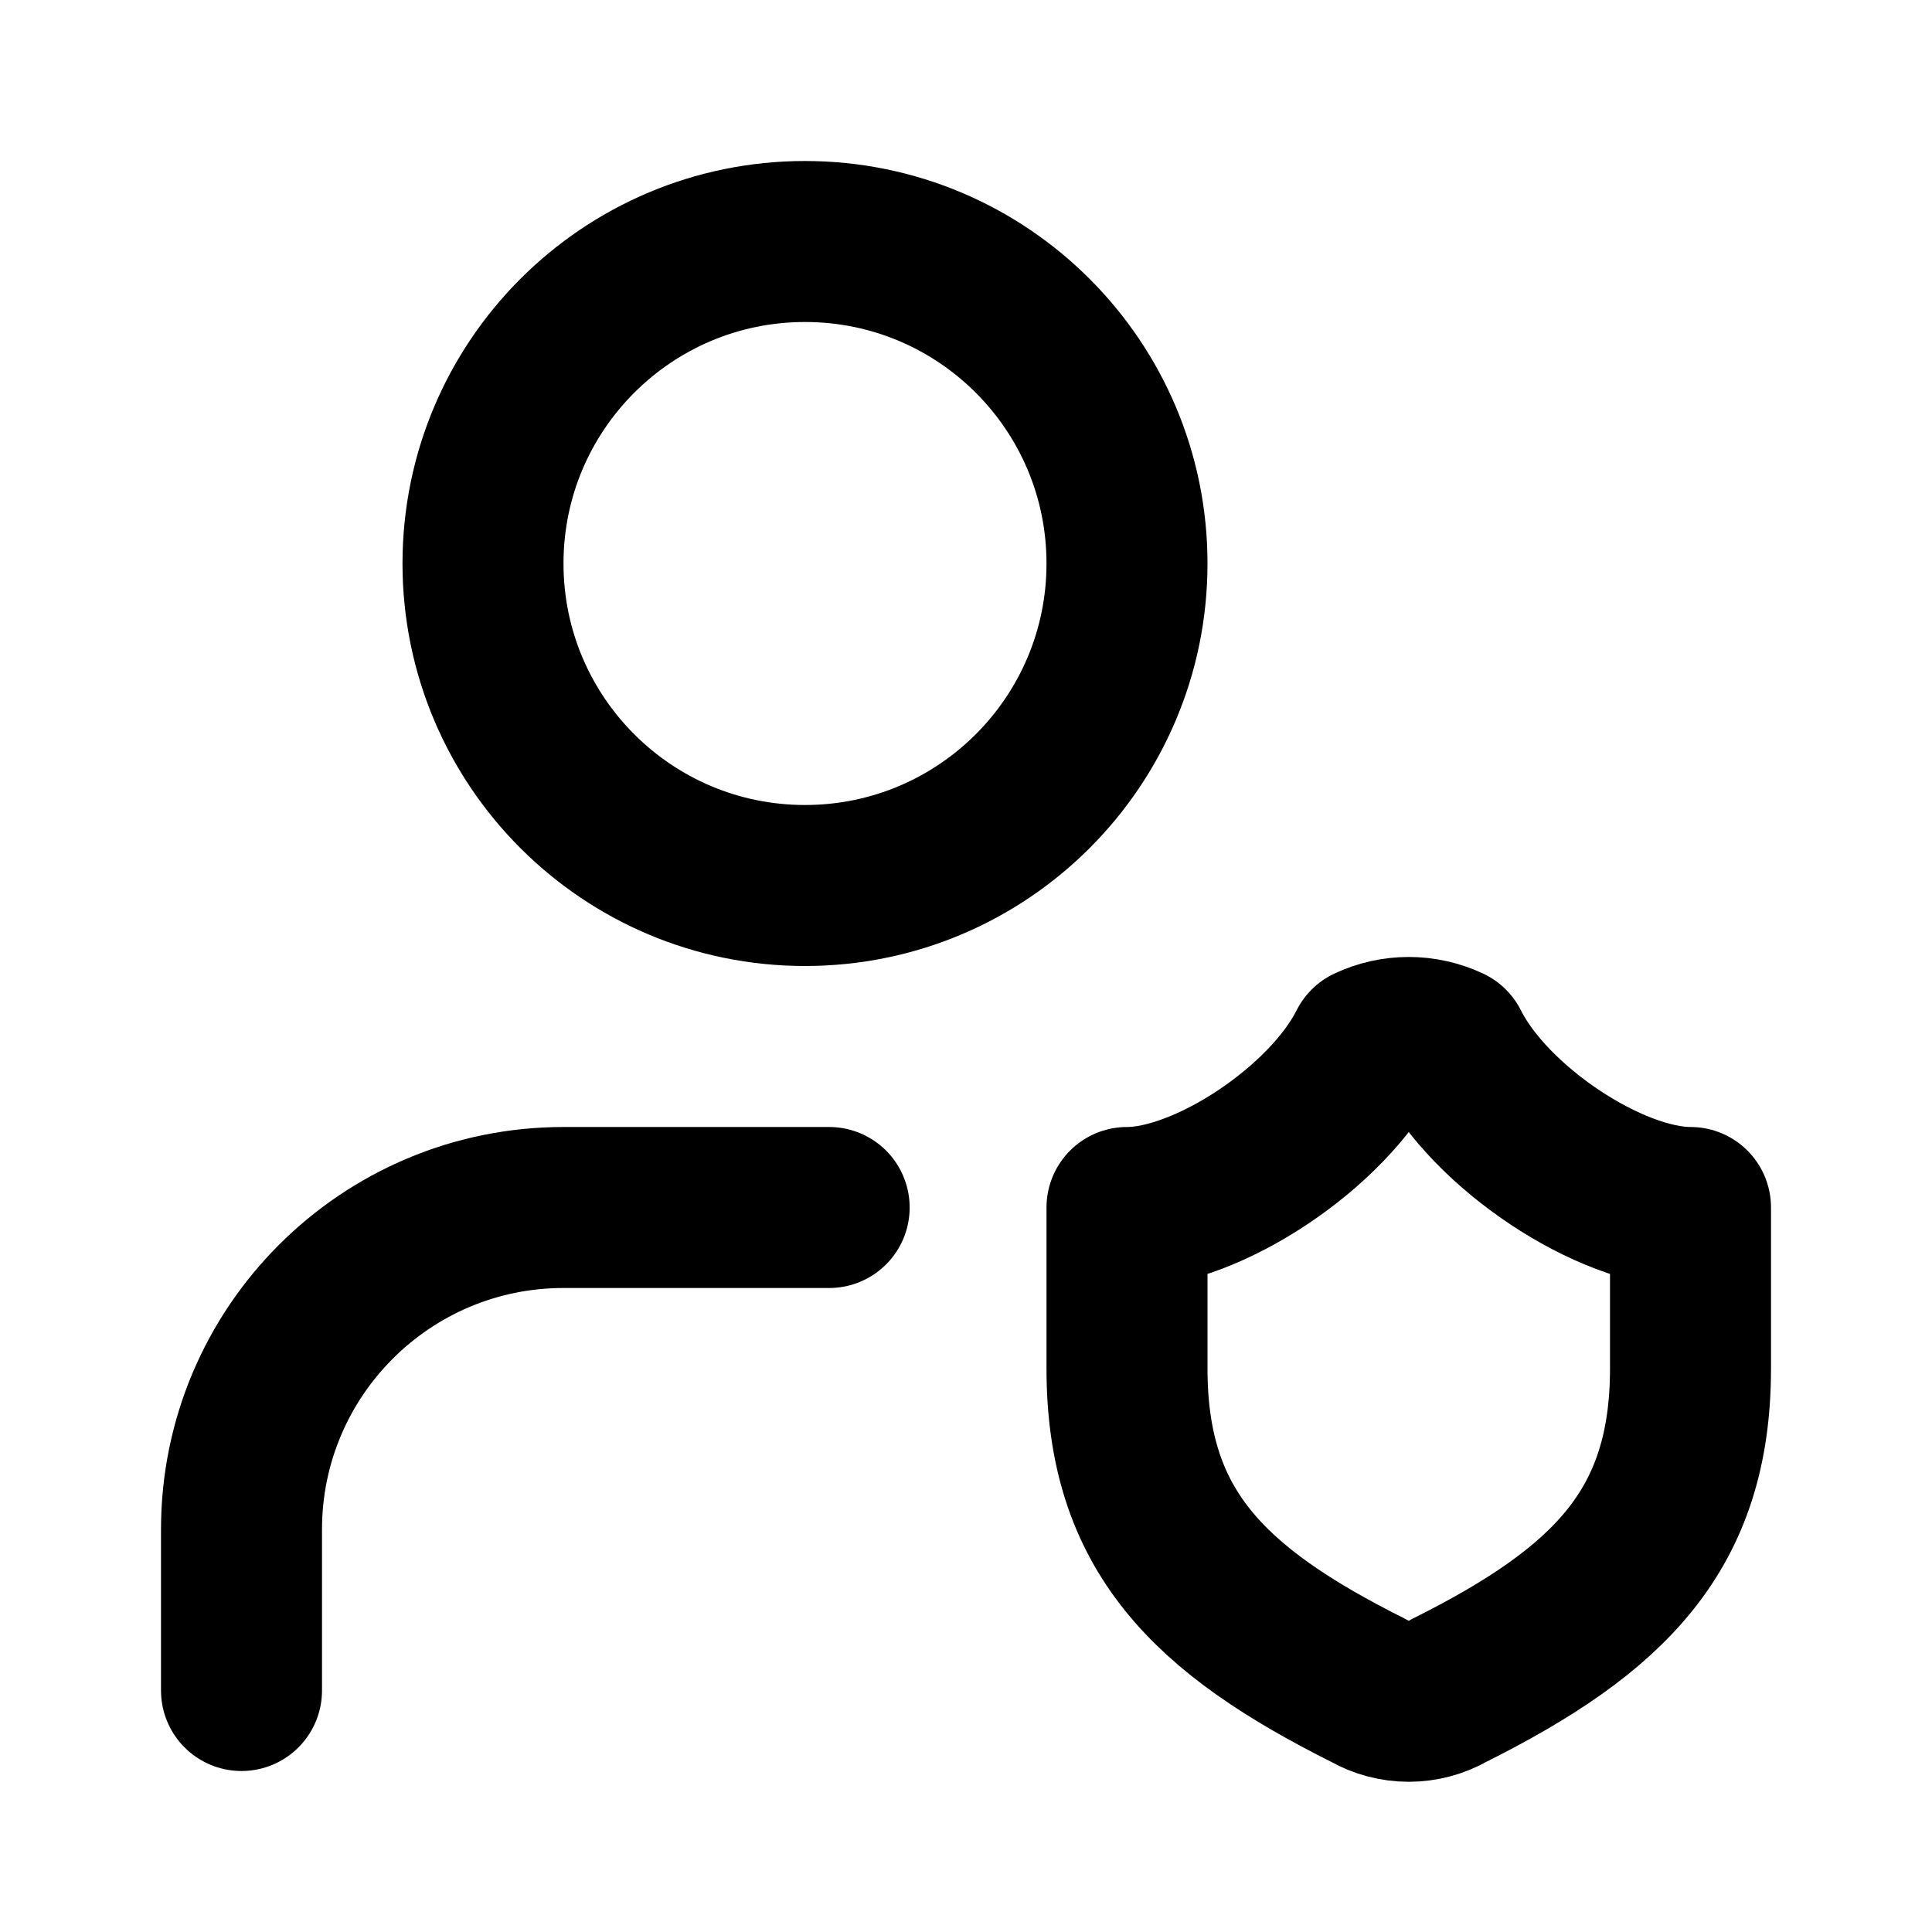
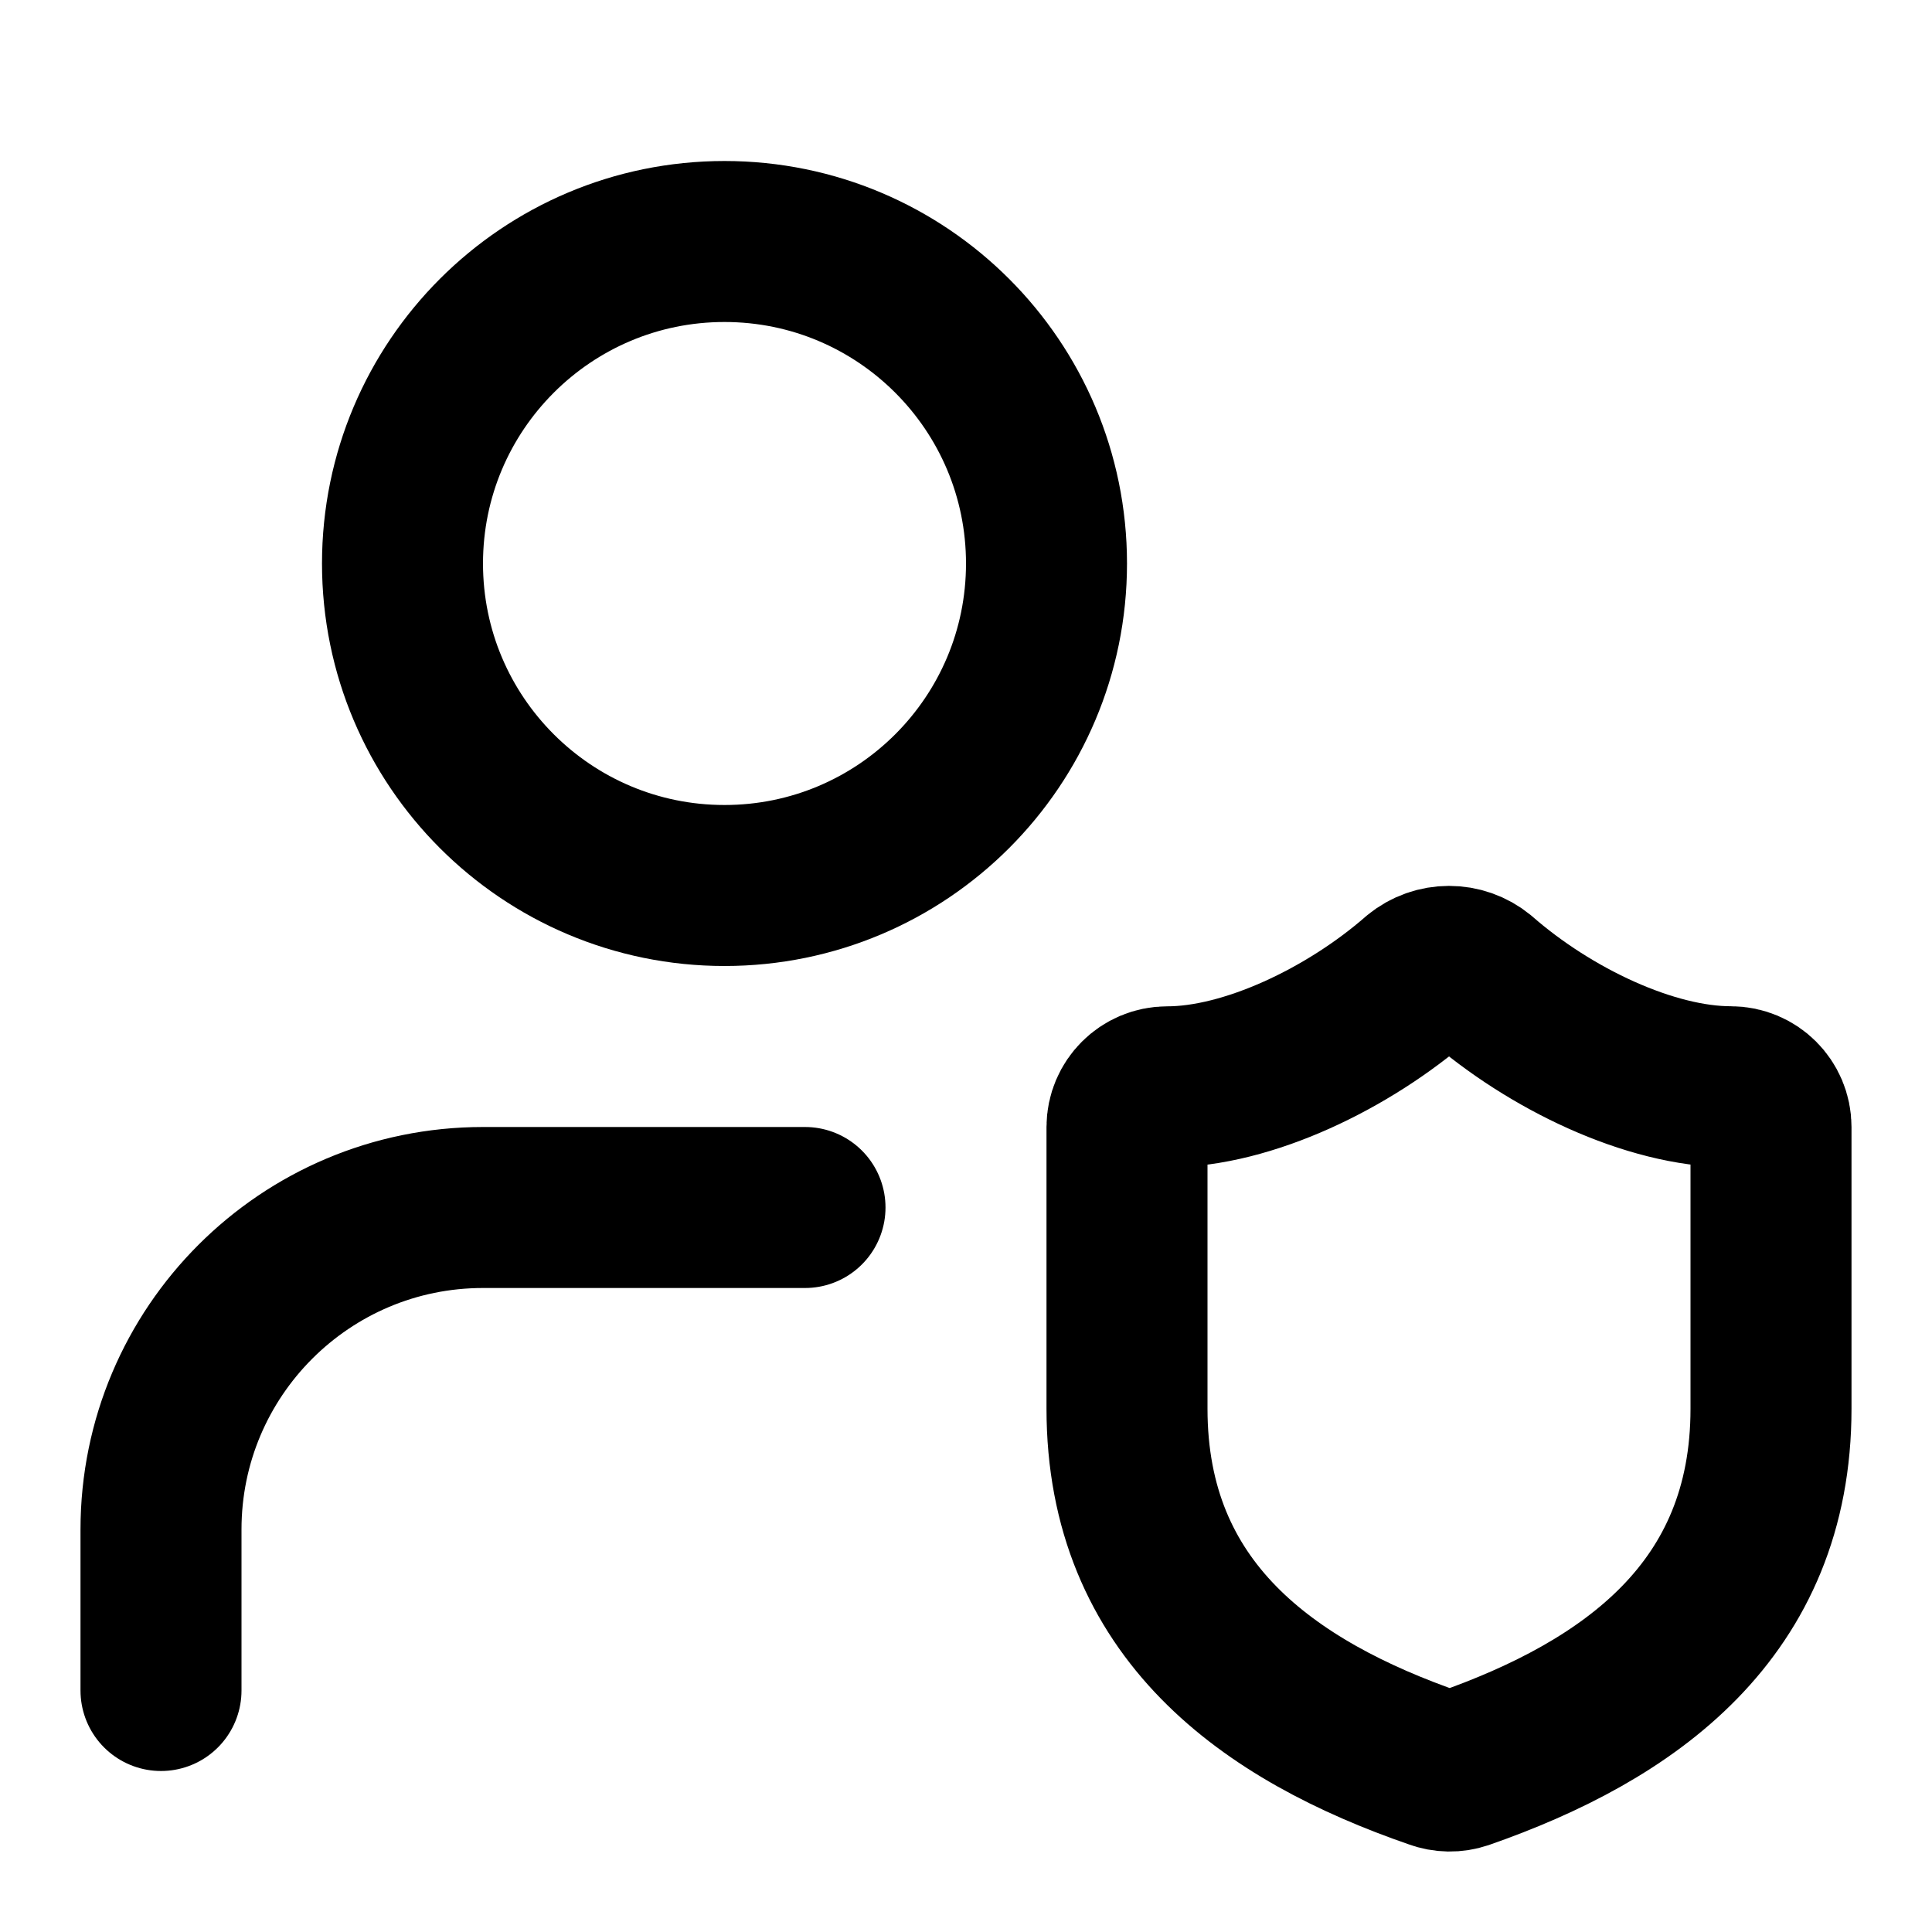
<svg xmlns="http://www.w3.org/2000/svg" width="24" height="24" viewBox="0 0 24 24" fill="none" stroke="currentColor" stroke-width="2" stroke-linecap="round" stroke-linejoin="round">
-   <path d="M10.3 15H7a4 4 0 0 0-4 4v2" />
-   <path d="M18 21a1 1 0 0 1-1 0c-2-1-3-2-3-4v-2c1 0 2.5-1 3-2a1.17 1.17 0 0 1 1 0c.5 1 2 2 3 2v2c0 2-1 3-3 4" />
-   <circle cx="10" cy="7" r="4" />
+   <path d="M10 15H6a4 4 0 0 0-4 4v2" />
+   <path d="M22 17.5c0 2.499-1.75 3.749-3.83 4.474a.5.5 0 0 1-.335-.005c-2.085-.72-3.835-1.97-3.835-4.47V14a.5.5 0 0 1 .5-.499c1 0 2.25-.6 3.12-1.36a.6.6 0 0 1 .76-.001c.875.765 2.12 1.36 3.12 1.36a.5.5 0 0 1 .5.5z" />
+   <circle cx="9" cy="7" r="4" />
</svg>
